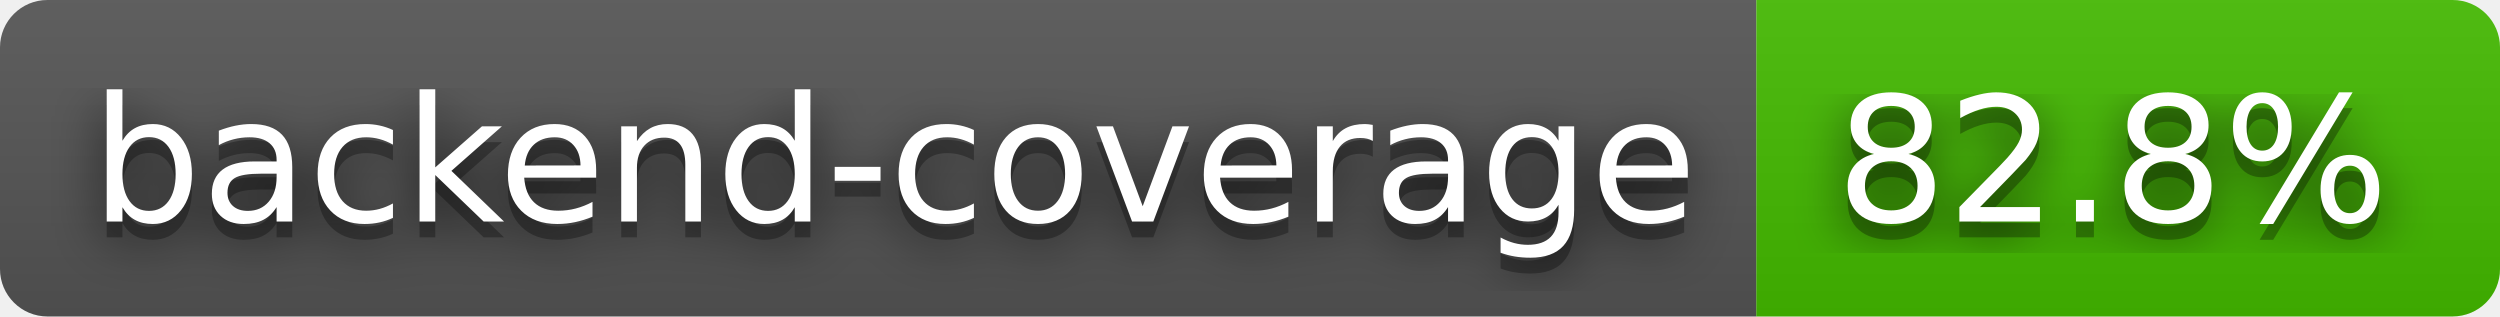
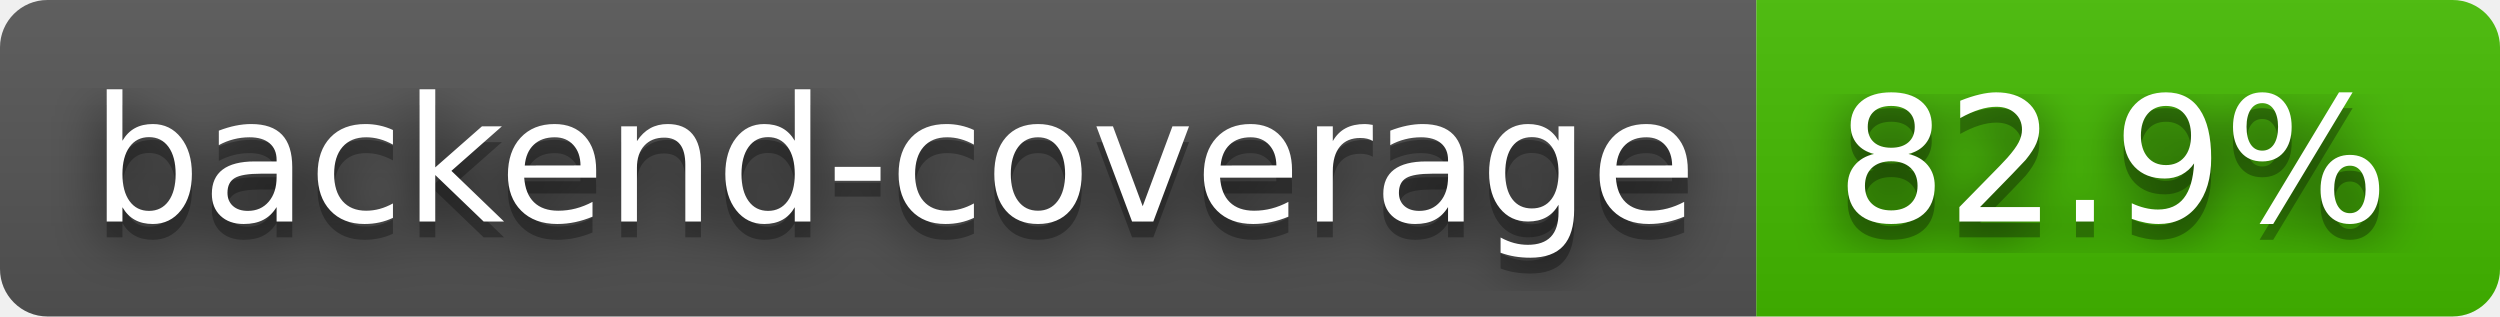
- <svg xmlns="http://www.w3.org/2000/svg" width="158" height="20" role="img" aria-label="backend-coverage: 82.8%">
+ <svg xmlns="http://www.w3.org/2000/svg" width="158" height="20" role="img" aria-label="backend-coverage: 82.9%">
  <filter id="blur">
    <feGaussianBlur stdDeviation="16" />
  </filter>
  <linearGradient id="s" x2="0" y2="100%">
    <stop offset="0" stop-color="#bbb" stop-opacity=".1" />
    <stop offset="1" stop-opacity=".1" />
  </linearGradient>
  <clipPath id="r">
    <rect width="158" height="20" rx="3" />
  </clipPath>
  <g clip-path="url(#r)">
    <rect width="111" height="20" fill="#555" />
    <rect x="111" width="47" height="20" fill="#4b0" />
    <rect width="158" height="20" fill="url(#s)" />
  </g>
  <g fill="#fff" text-anchor="middle" font-family="Verdana,Geneva,DejaVu Sans,sans-serif" text-rendering="geometricPrecision" font-size="110">
    <g transform="scale(.1)">
      <g aria-hidden="true" fill="#010101">
        <text x="565" y="150" fill-opacity=".8" filter="url(#blur)" textLength="1010">backend-coverage</text>
        <text x="565" y="150" fill-opacity=".3" textLength="1010">backend-coverage</text>
      </g>
      <text x="565" y="140" textLength="1010">backend-coverage</text>
    </g>
    <g transform="scale(.1)">
      <g aria-hidden="true" fill="#010101">
-         <text x="1335" y="150" fill-opacity=".8" filter="url(#blur)" textLength="370">82.8%</text>
-         <text x="1335" y="150" fill-opacity=".3" textLength="370">82.8%</text>
+         <text x="1335" y="150" fill-opacity=".8" filter="url(#blur)" textLength="370">82.9%</text>
+         <text x="1335" y="150" fill-opacity=".3" textLength="370">82.9%</text>
      </g>
-       <text x="1335" y="140" textLength="370">82.8%</text>
+       <text x="1335" y="140" textLength="370">82.9%</text>
    </g>
  </g>
</svg>
